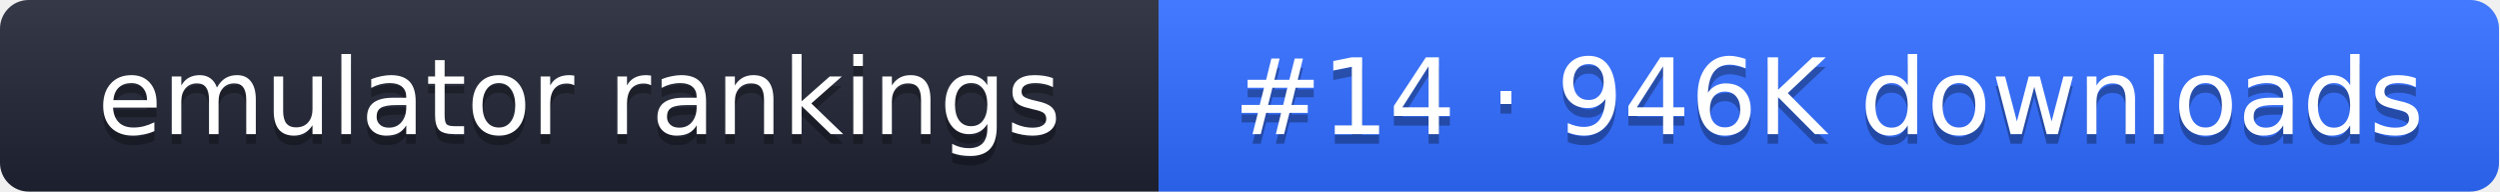
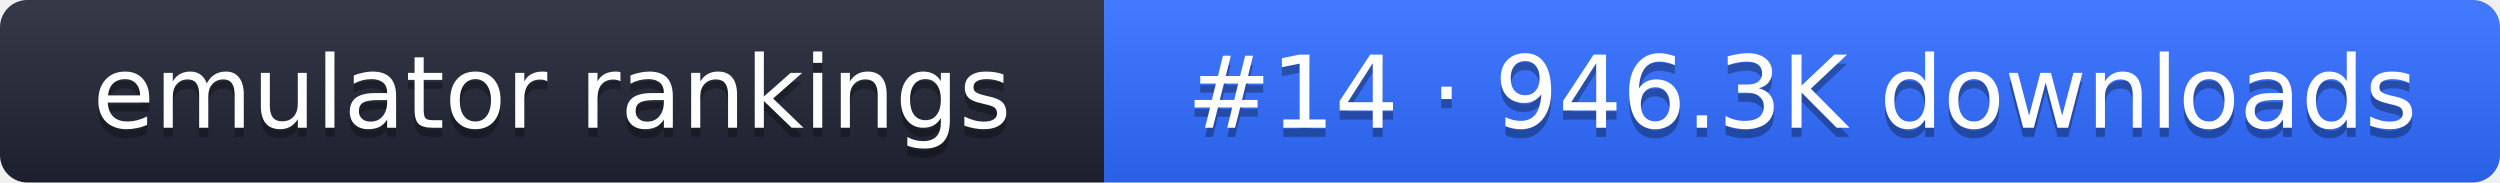
- <svg xmlns="http://www.w3.org/2000/svg" width="261" height="20" role="img" aria-label="emulator rankings: #14 · 946K downloads">
+ <svg xmlns="http://www.w3.org/2000/svg" width="274" height="20" role="img" aria-label="emulator rankings: #14 · 946.3K downloads">
  <linearGradient id="g" x2="0" y2="100%">
    <stop offset="0" stop-color="#fff" stop-opacity=".1" />
    <stop offset="1" stop-opacity=".1" />
  </linearGradient>
  <clipPath id="r">
-     <rect width="261" height="20" rx="3" fill="#fff" />
+     <rect width="274" height="20" rx="3" fill="#fff" />
  </clipPath>
  <g clip-path="url(#r)">
    <rect width="121" height="20" fill="#1f2433" />
-     <rect x="121" width="140" height="20" fill="#2f6bff" />
-     <rect width="261" height="20" fill="url(#g)" />
+     <rect x="121" width="153" height="20" fill="#2f6bff" />
+     <rect width="274" height="20" fill="url(#g)" />
  </g>
  <g fill="#fff" text-anchor="middle" font-family="Verdana,DejaVu Sans,sans-serif" font-size="11">
    <text x="60.5" y="15" fill="#010101" fill-opacity=".3">emulator rankings</text>
    <text x="60.5" y="14">emulator rankings</text>
-     <text x="191" y="15" fill="#010101" fill-opacity=".3">#14 · 946K downloads</text>
-     <text x="191" y="14">#14 · 946K downloads</text>
+     <text x="197.5" y="15" fill="#010101" fill-opacity=".3">#14 · 946.3K downloads</text>
+     <text x="197.5" y="14">#14 · 946.3K downloads</text>
  </g>
</svg>
